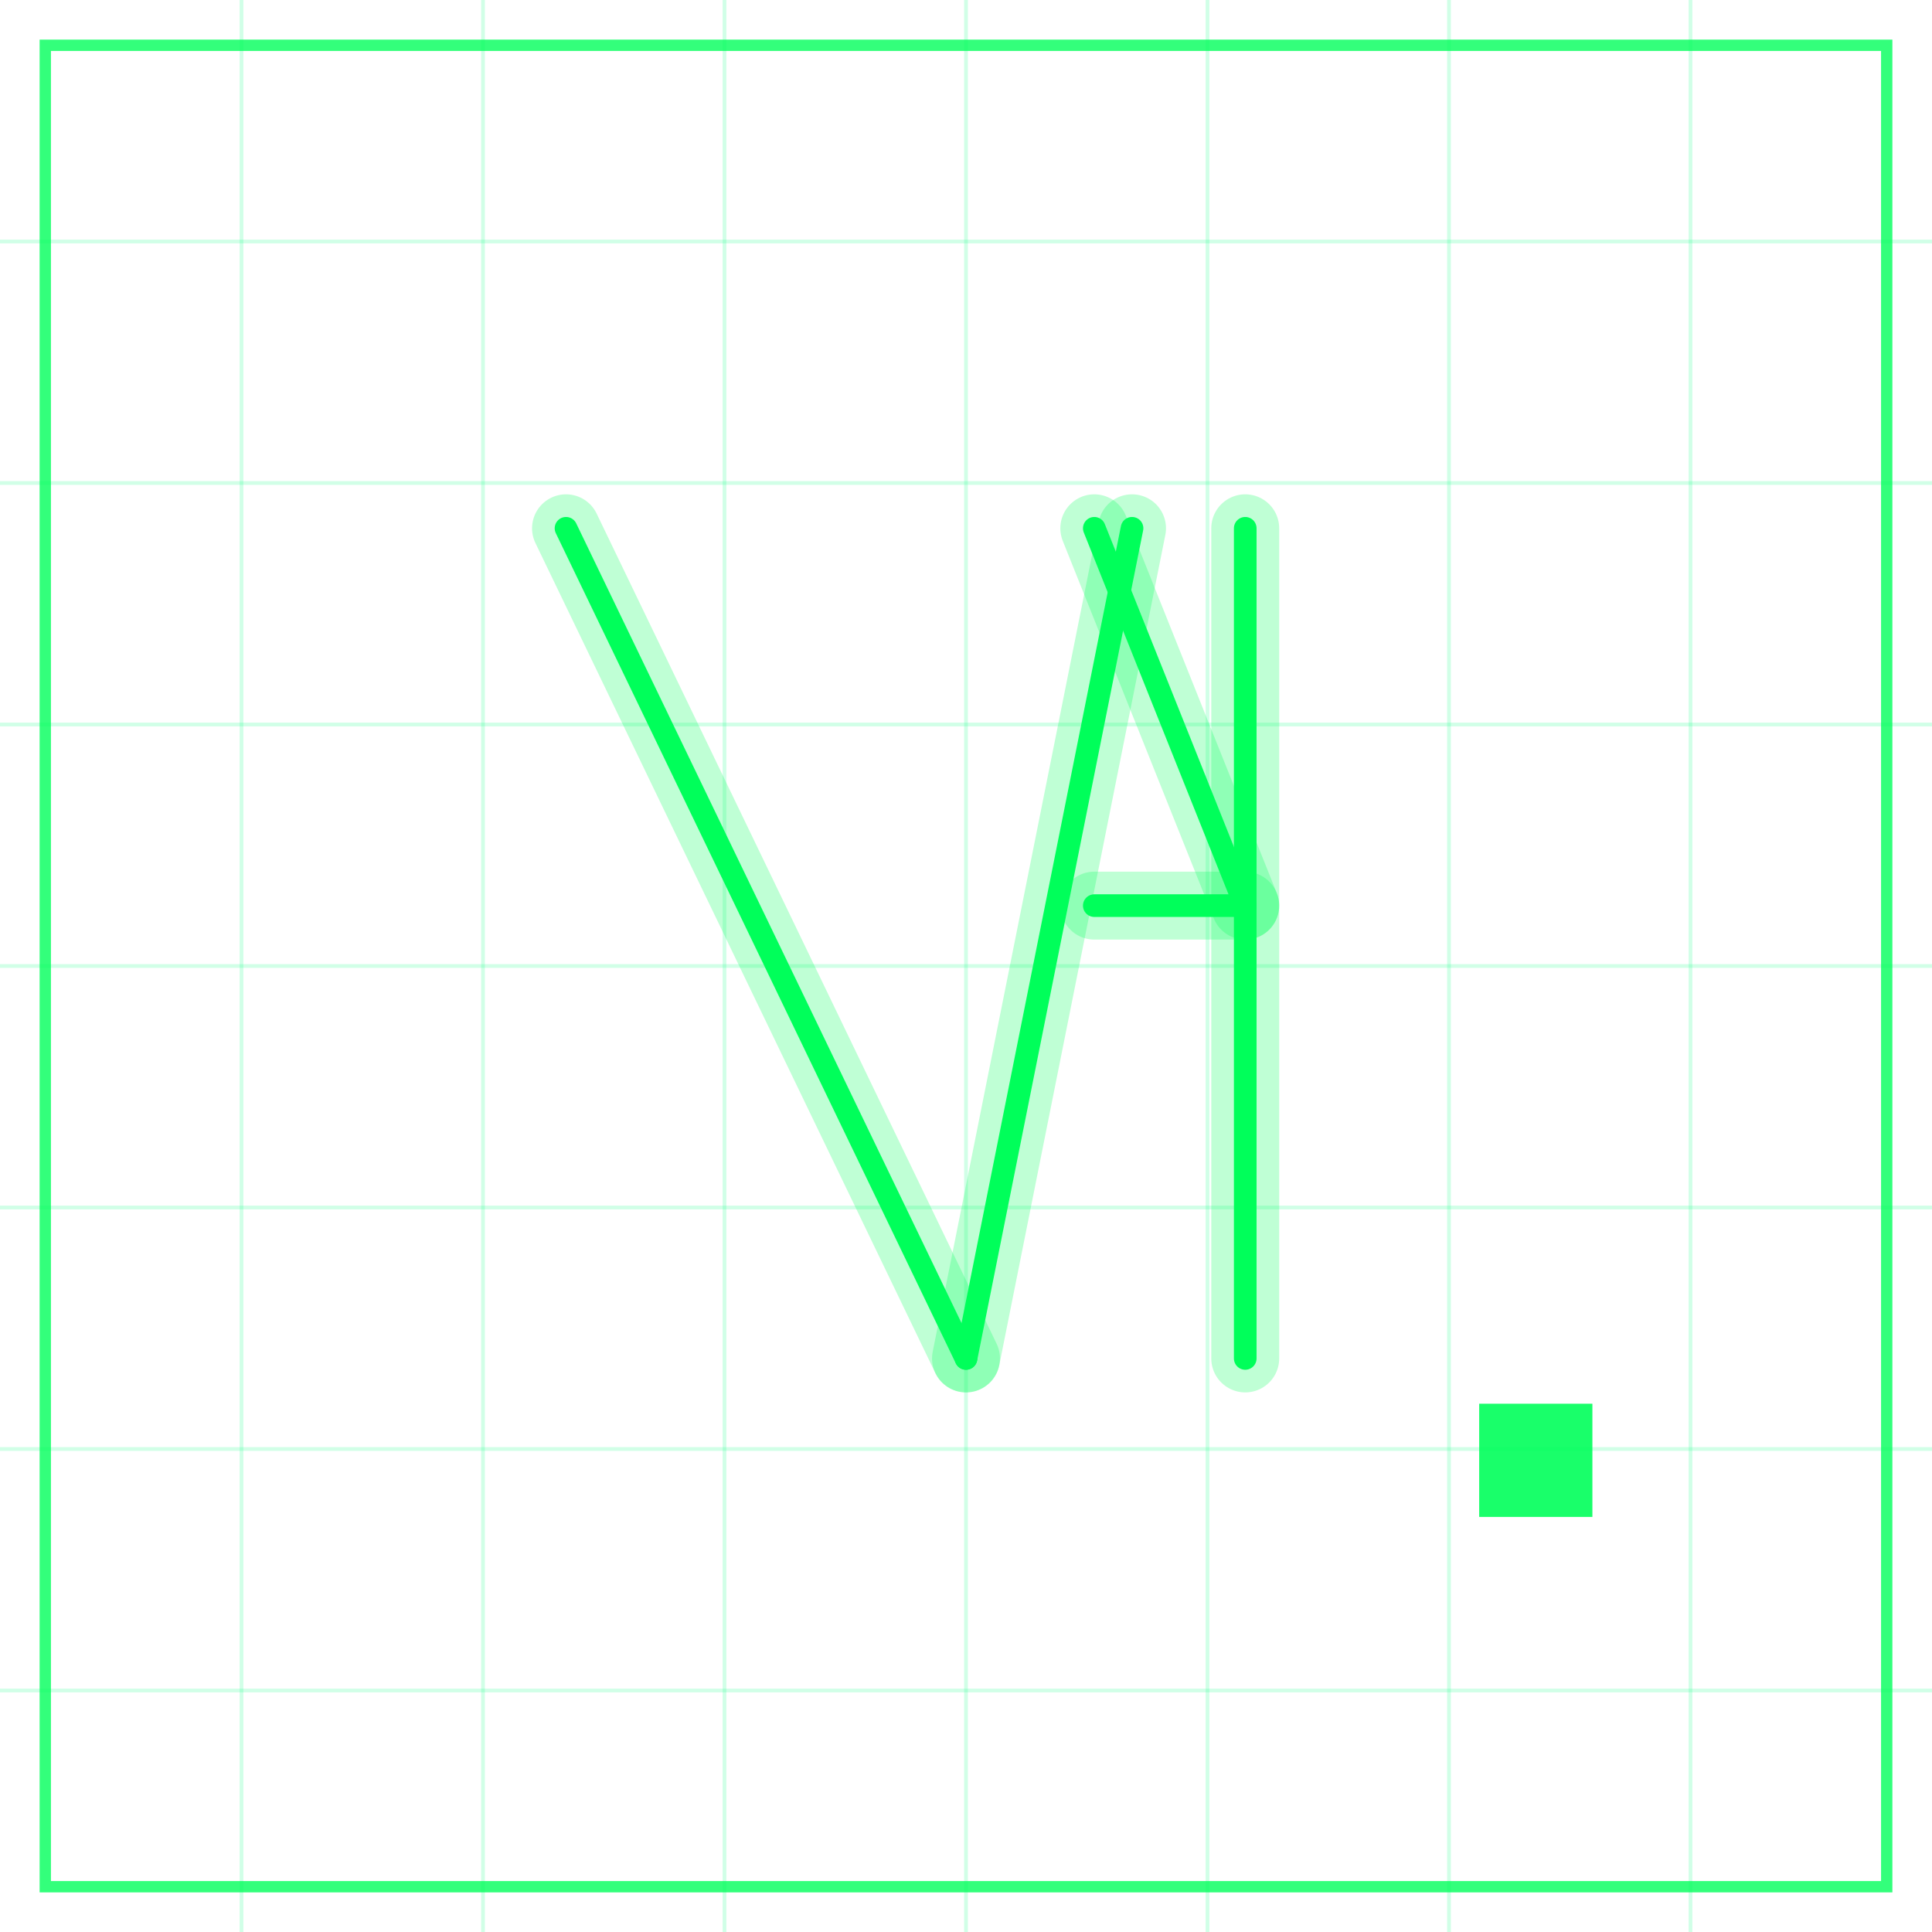
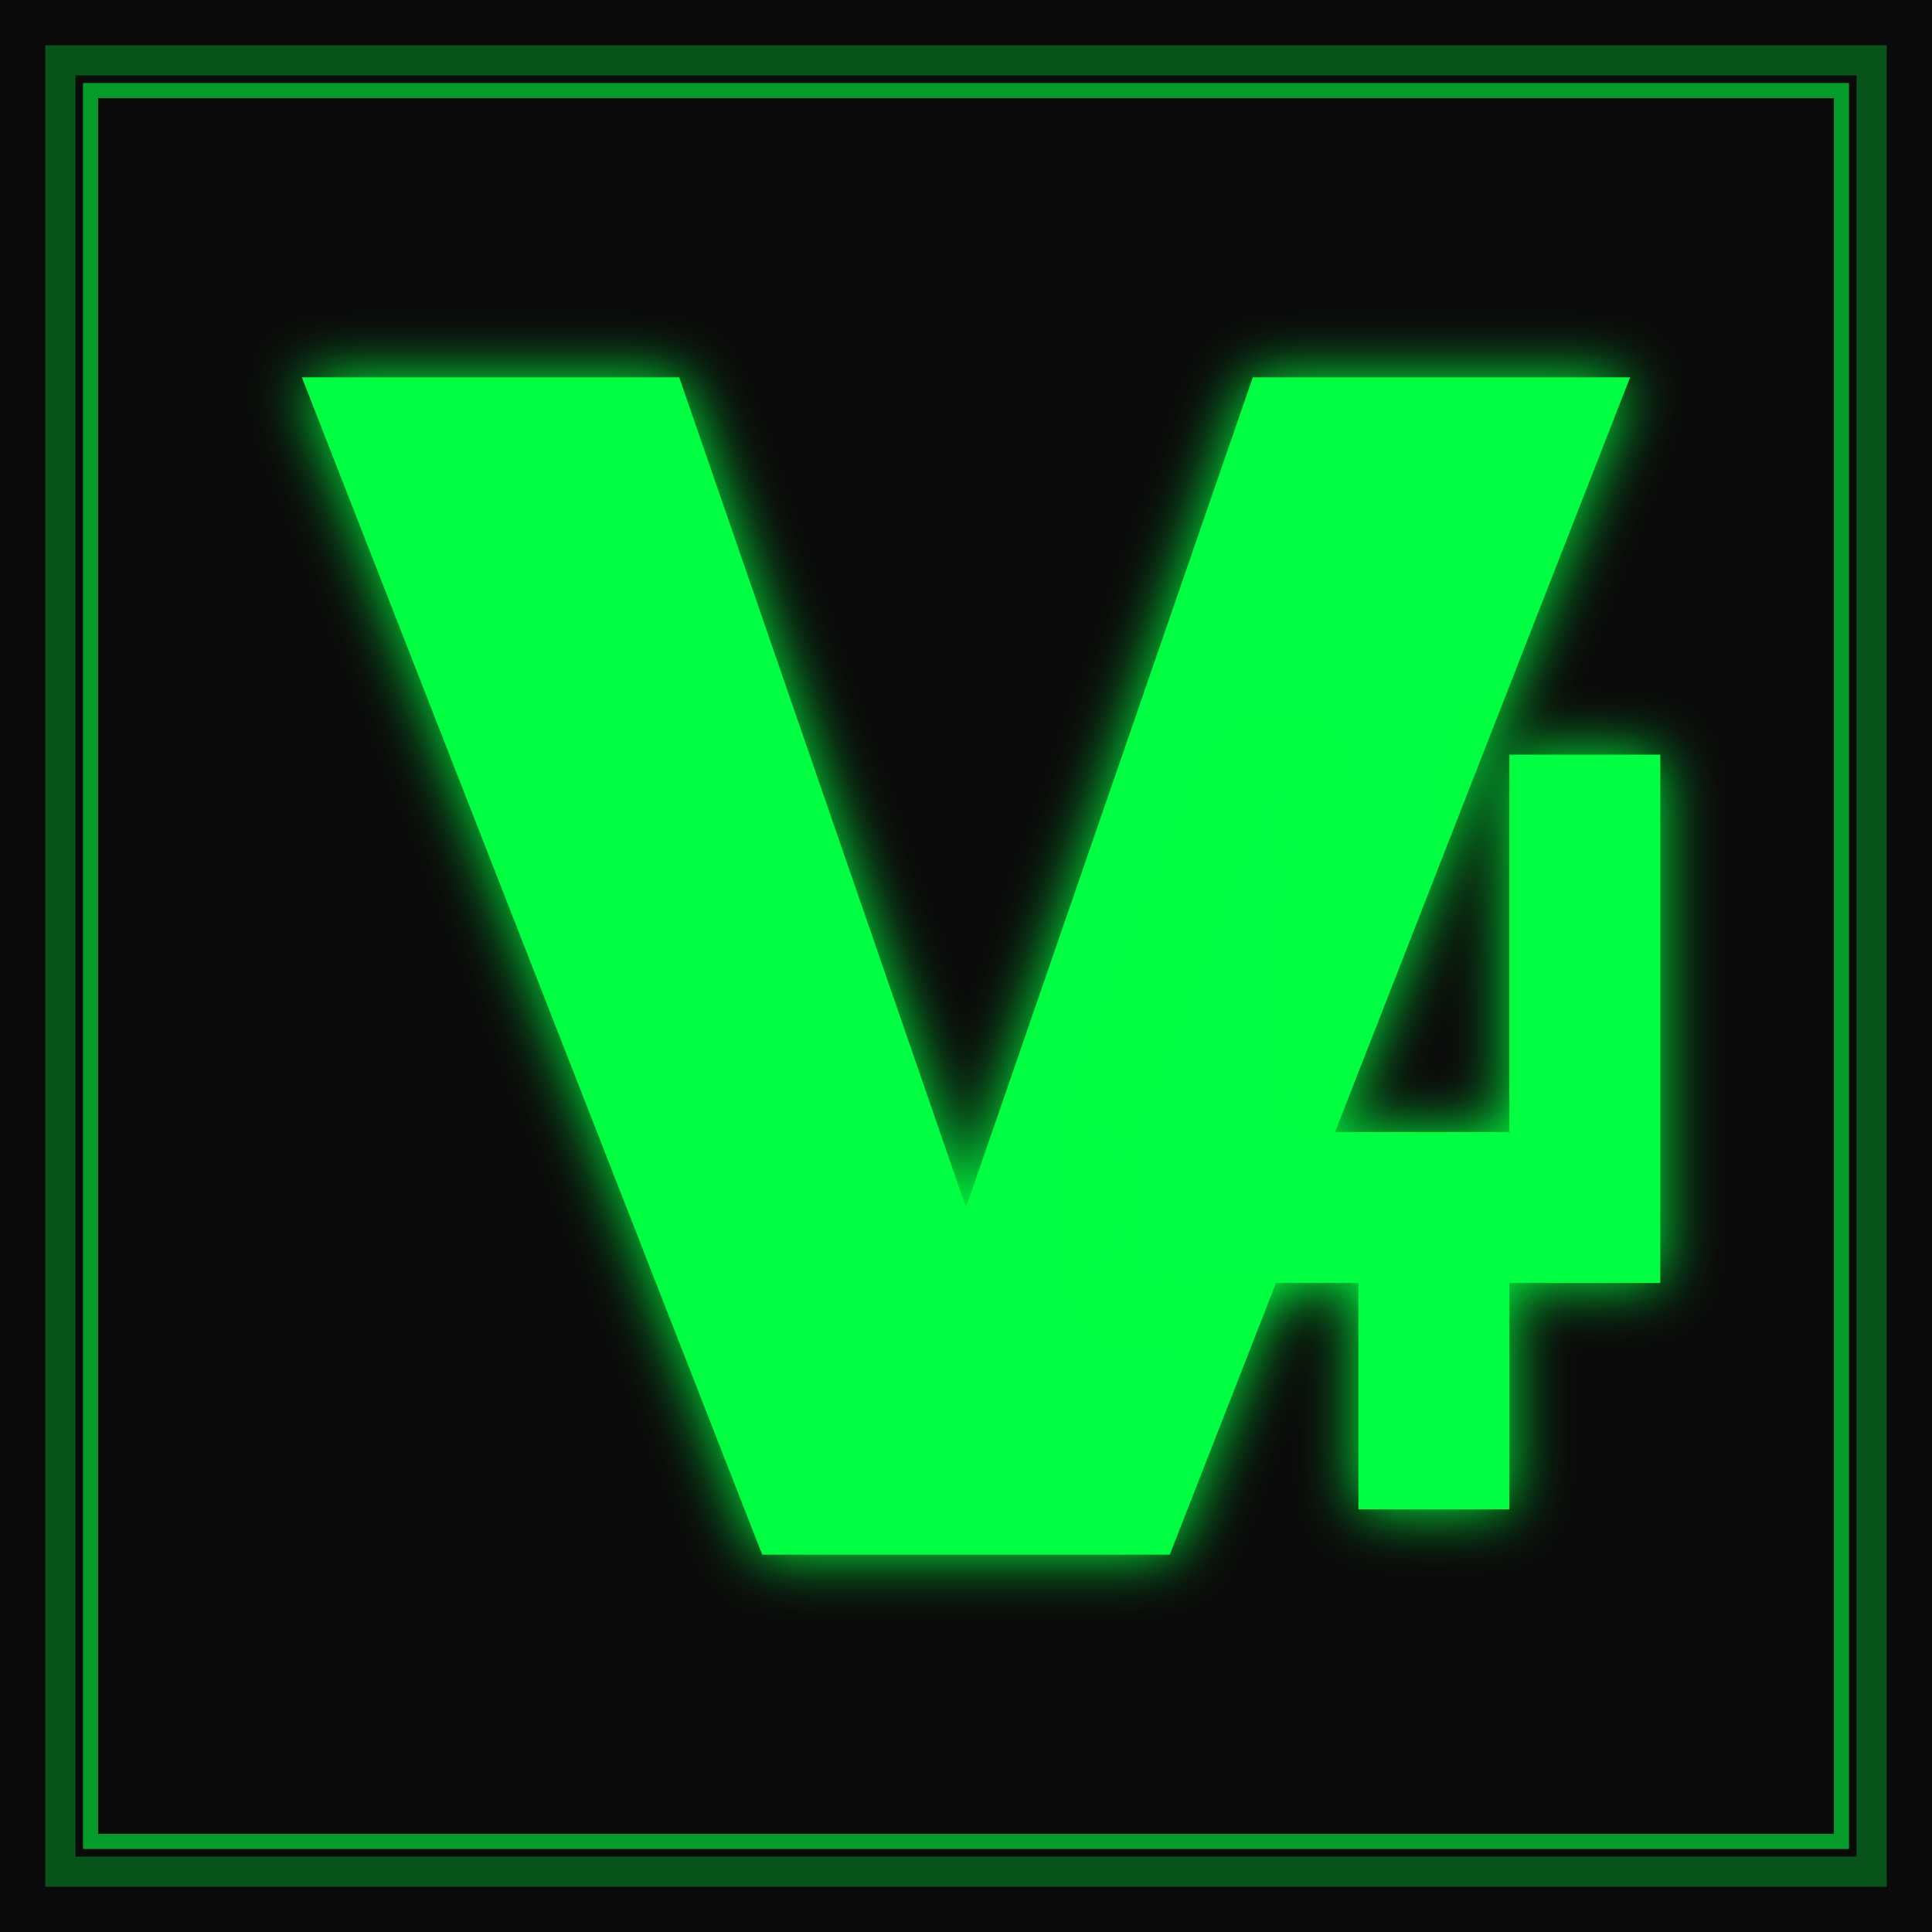
<svg xmlns="http://www.w3.org/2000/svg" viewBox="0 0 512 512" role="img" aria-label="Vault 4">
-   <g stroke="#00ff7a" stroke-opacity="0.18" stroke-width="1">
-     <line x1="64" y1="0" x2="64" y2="512" />
-     <line x1="128" y1="0" x2="128" y2="512" />
-     <line x1="192" y1="0" x2="192" y2="512" />
-     <line x1="256" y1="0" x2="256" y2="512" />
-     <line x1="320" y1="0" x2="320" y2="512" />
-     <line x1="384" y1="0" x2="384" y2="512" />
-     <line x1="448" y1="0" x2="448" y2="512" />
-     <line x1="0" y1="64" x2="512" y2="64" />
-     <line x1="0" y1="128" x2="512" y2="128" />
-     <line x1="0" y1="192" x2="512" y2="192" />
-     <line x1="0" y1="256" x2="512" y2="256" />
-     <line x1="0" y1="320" x2="512" y2="320" />
-     <line x1="0" y1="384" x2="512" y2="384" />
-     <line x1="0" y1="448" x2="512" y2="448" />
-   </g>
-   <rect x="12" y="12" width="488" height="488" fill="none" stroke="#00ff5a" stroke-opacity="0.8" stroke-width="3" />
-   <g stroke="#00ff5a" stroke-opacity="0.25" stroke-width="18" stroke-linecap="round" stroke-linejoin="round">
-     <line x1="150" y1="140" x2="256" y2="360" />
-     <line x1="256" y1="360" x2="300" y2="140" />
-     <line x1="330" y1="140" x2="330" y2="360" />
-     <line x1="290" y1="240" x2="330" y2="240" />
-     <line x1="290" y1="140" x2="330" y2="240" />
-   </g>
-   <g stroke="#00ff5a" stroke-width="6" stroke-linecap="round" stroke-linejoin="round">
-     <line x1="150" y1="140" x2="256" y2="360" />
-     <line x1="256" y1="360" x2="300" y2="140" />
-     <line x1="330" y1="140" x2="330" y2="360" />
-     <line x1="290" y1="240" x2="330" y2="240" />
-     <line x1="290" y1="140" x2="330" y2="240" />
-   </g>
-   <rect x="392" y="372" width="30" height="30" fill="#00ff5a" fill-opacity="0.9" />
+   <rect width="512" height="512" fill="#0a0a0a" />
+   <rect x="16" y="16" width="480" height="480" fill="none" stroke="#00ff41" stroke-opacity="0.3" stroke-width="8" />
+   <rect x="24" y="24" width="464" height="464" fill="none" stroke="#00ff41" stroke-opacity="0.6" stroke-width="4" />
+   <polygon points="80,100 180,100 256,320 332,100 432,100 310,412 202,412" fill="#00ff41" filter="url(#glow)" />
+   <path d="M340,200 L340,300 L400,300 L400,200 L440,200 L440,340 L400,340 L400,400 L360,400 L360,340 L300,340 L300,300 L340,200 Z" fill="#00ff41" filter="url(#glow)" />
+   <defs>
+     <filter id="glow" x="-50%" y="-50%" width="200%" height="200%">
+       <feGaussianBlur stdDeviation="8" result="coloredBlur" />
+       <feMerge>
+         <feMergeNode in="coloredBlur" />
+         <feMergeNode in="SourceGraphic" />
+       </feMerge>
+     </filter>
+   </defs>
</svg>
